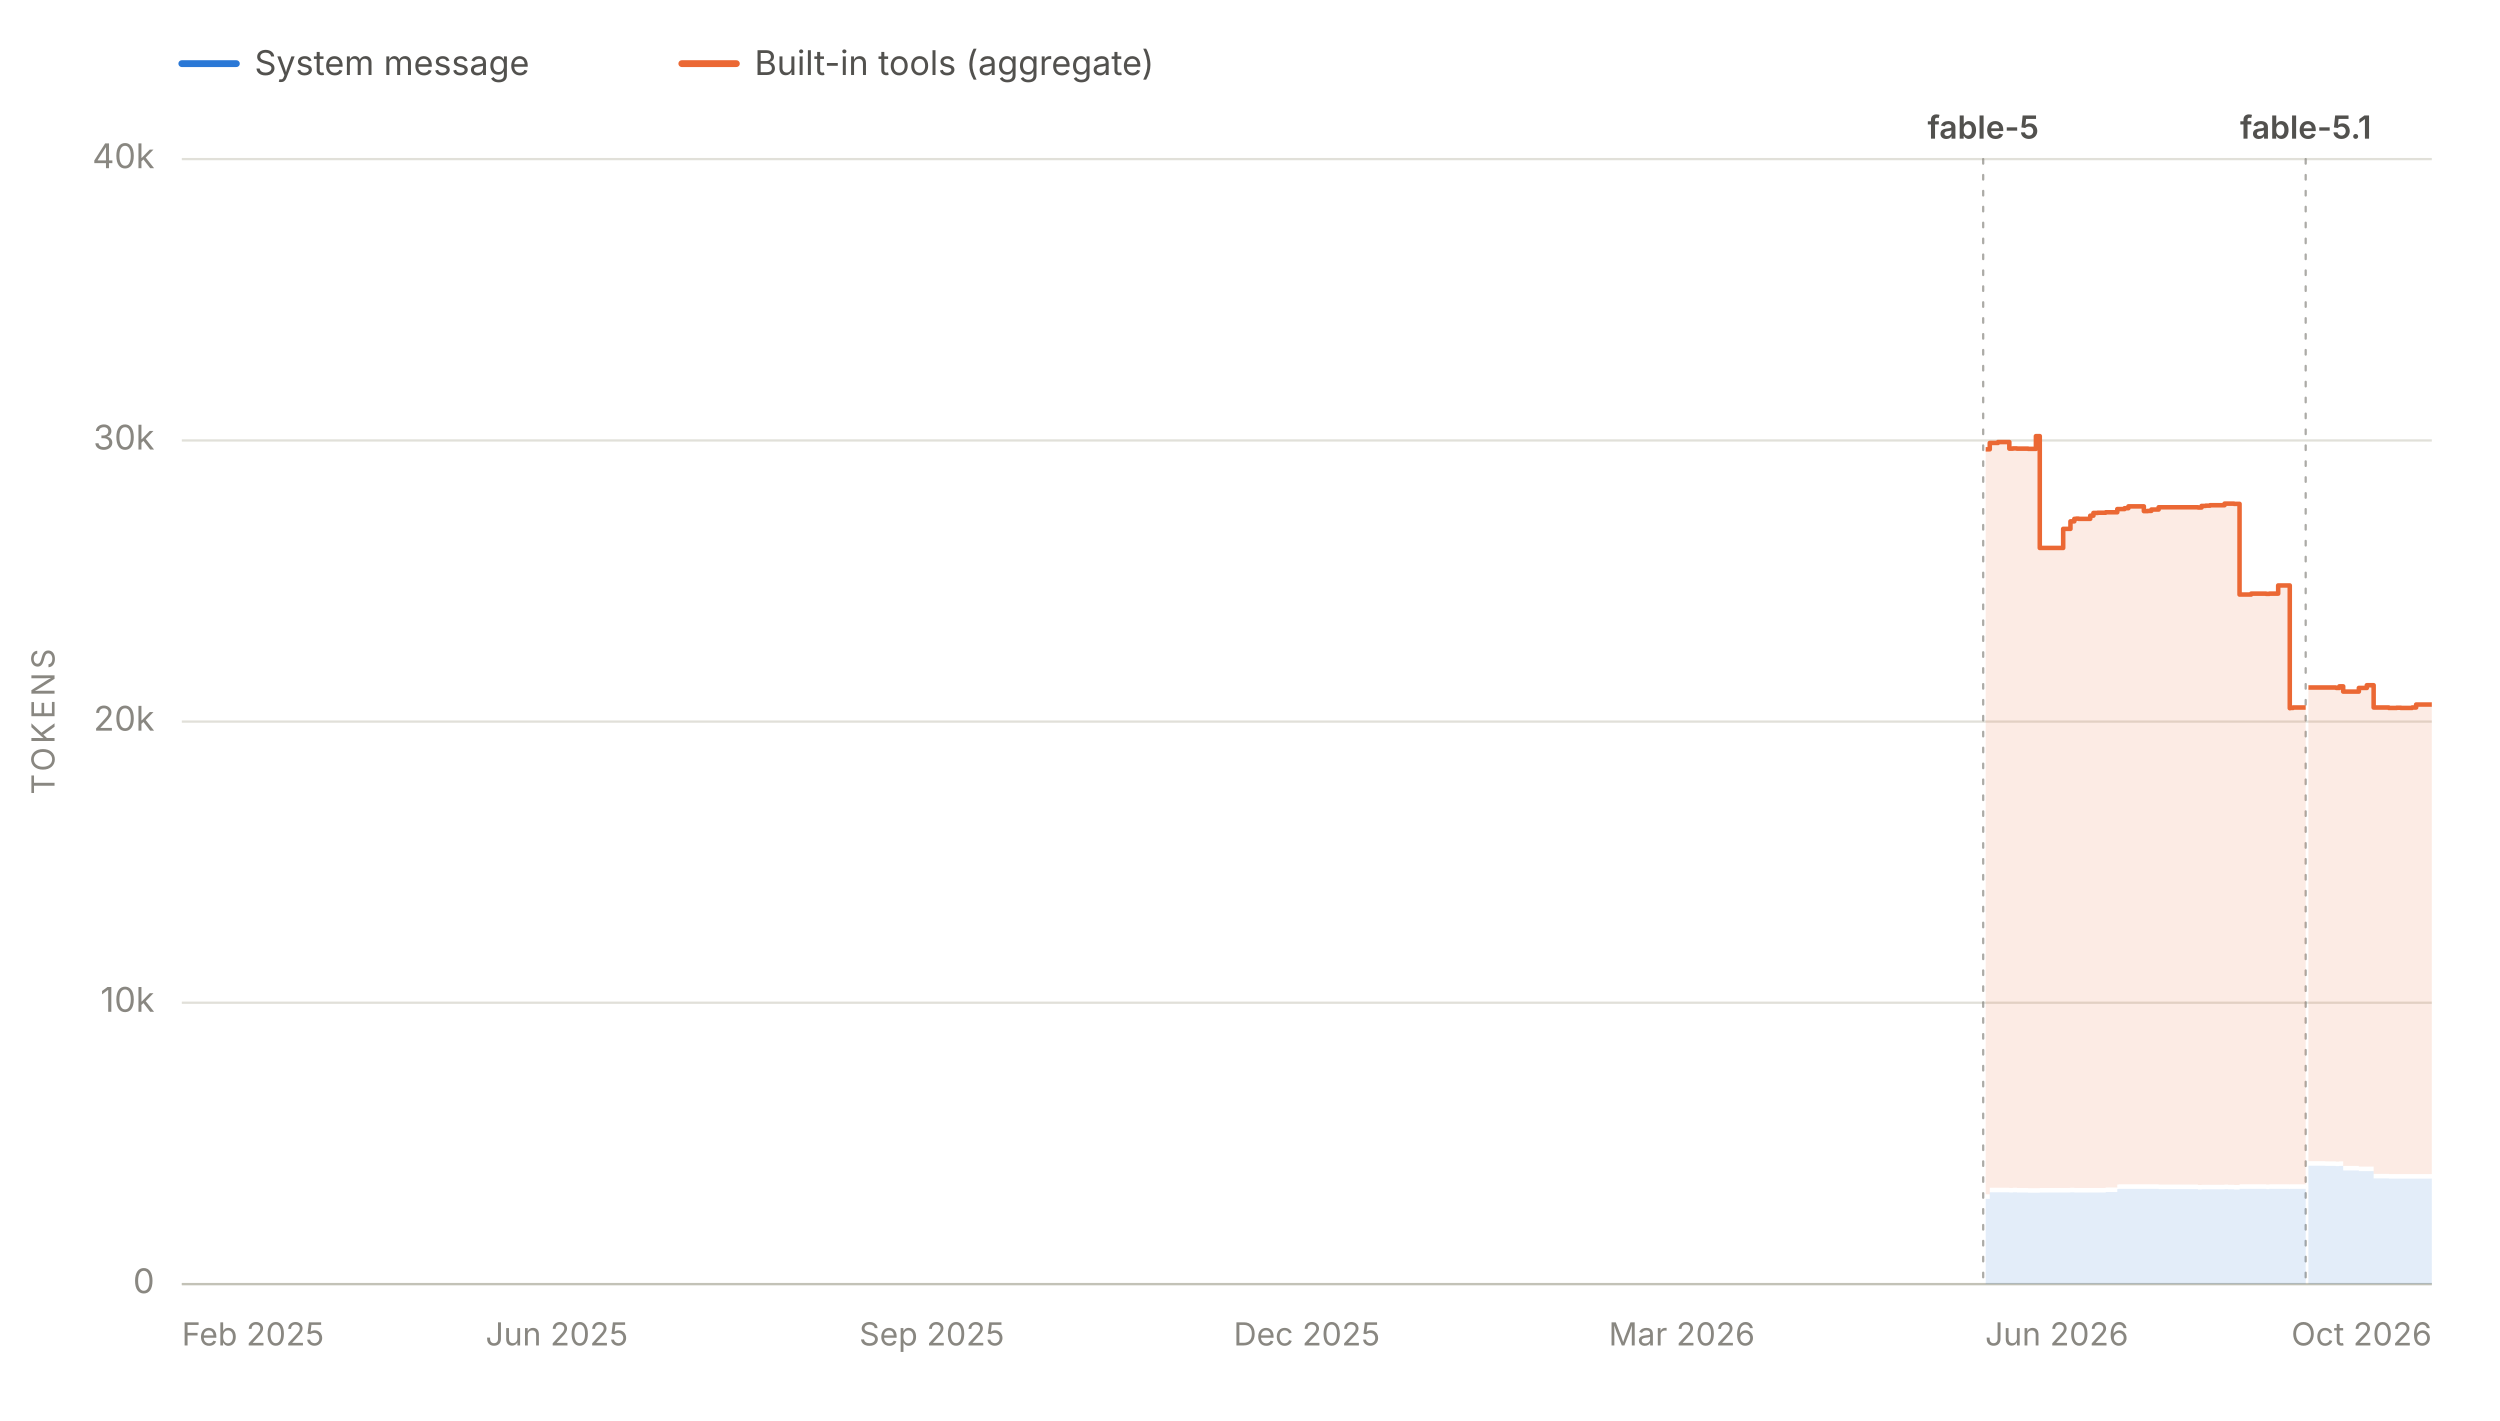
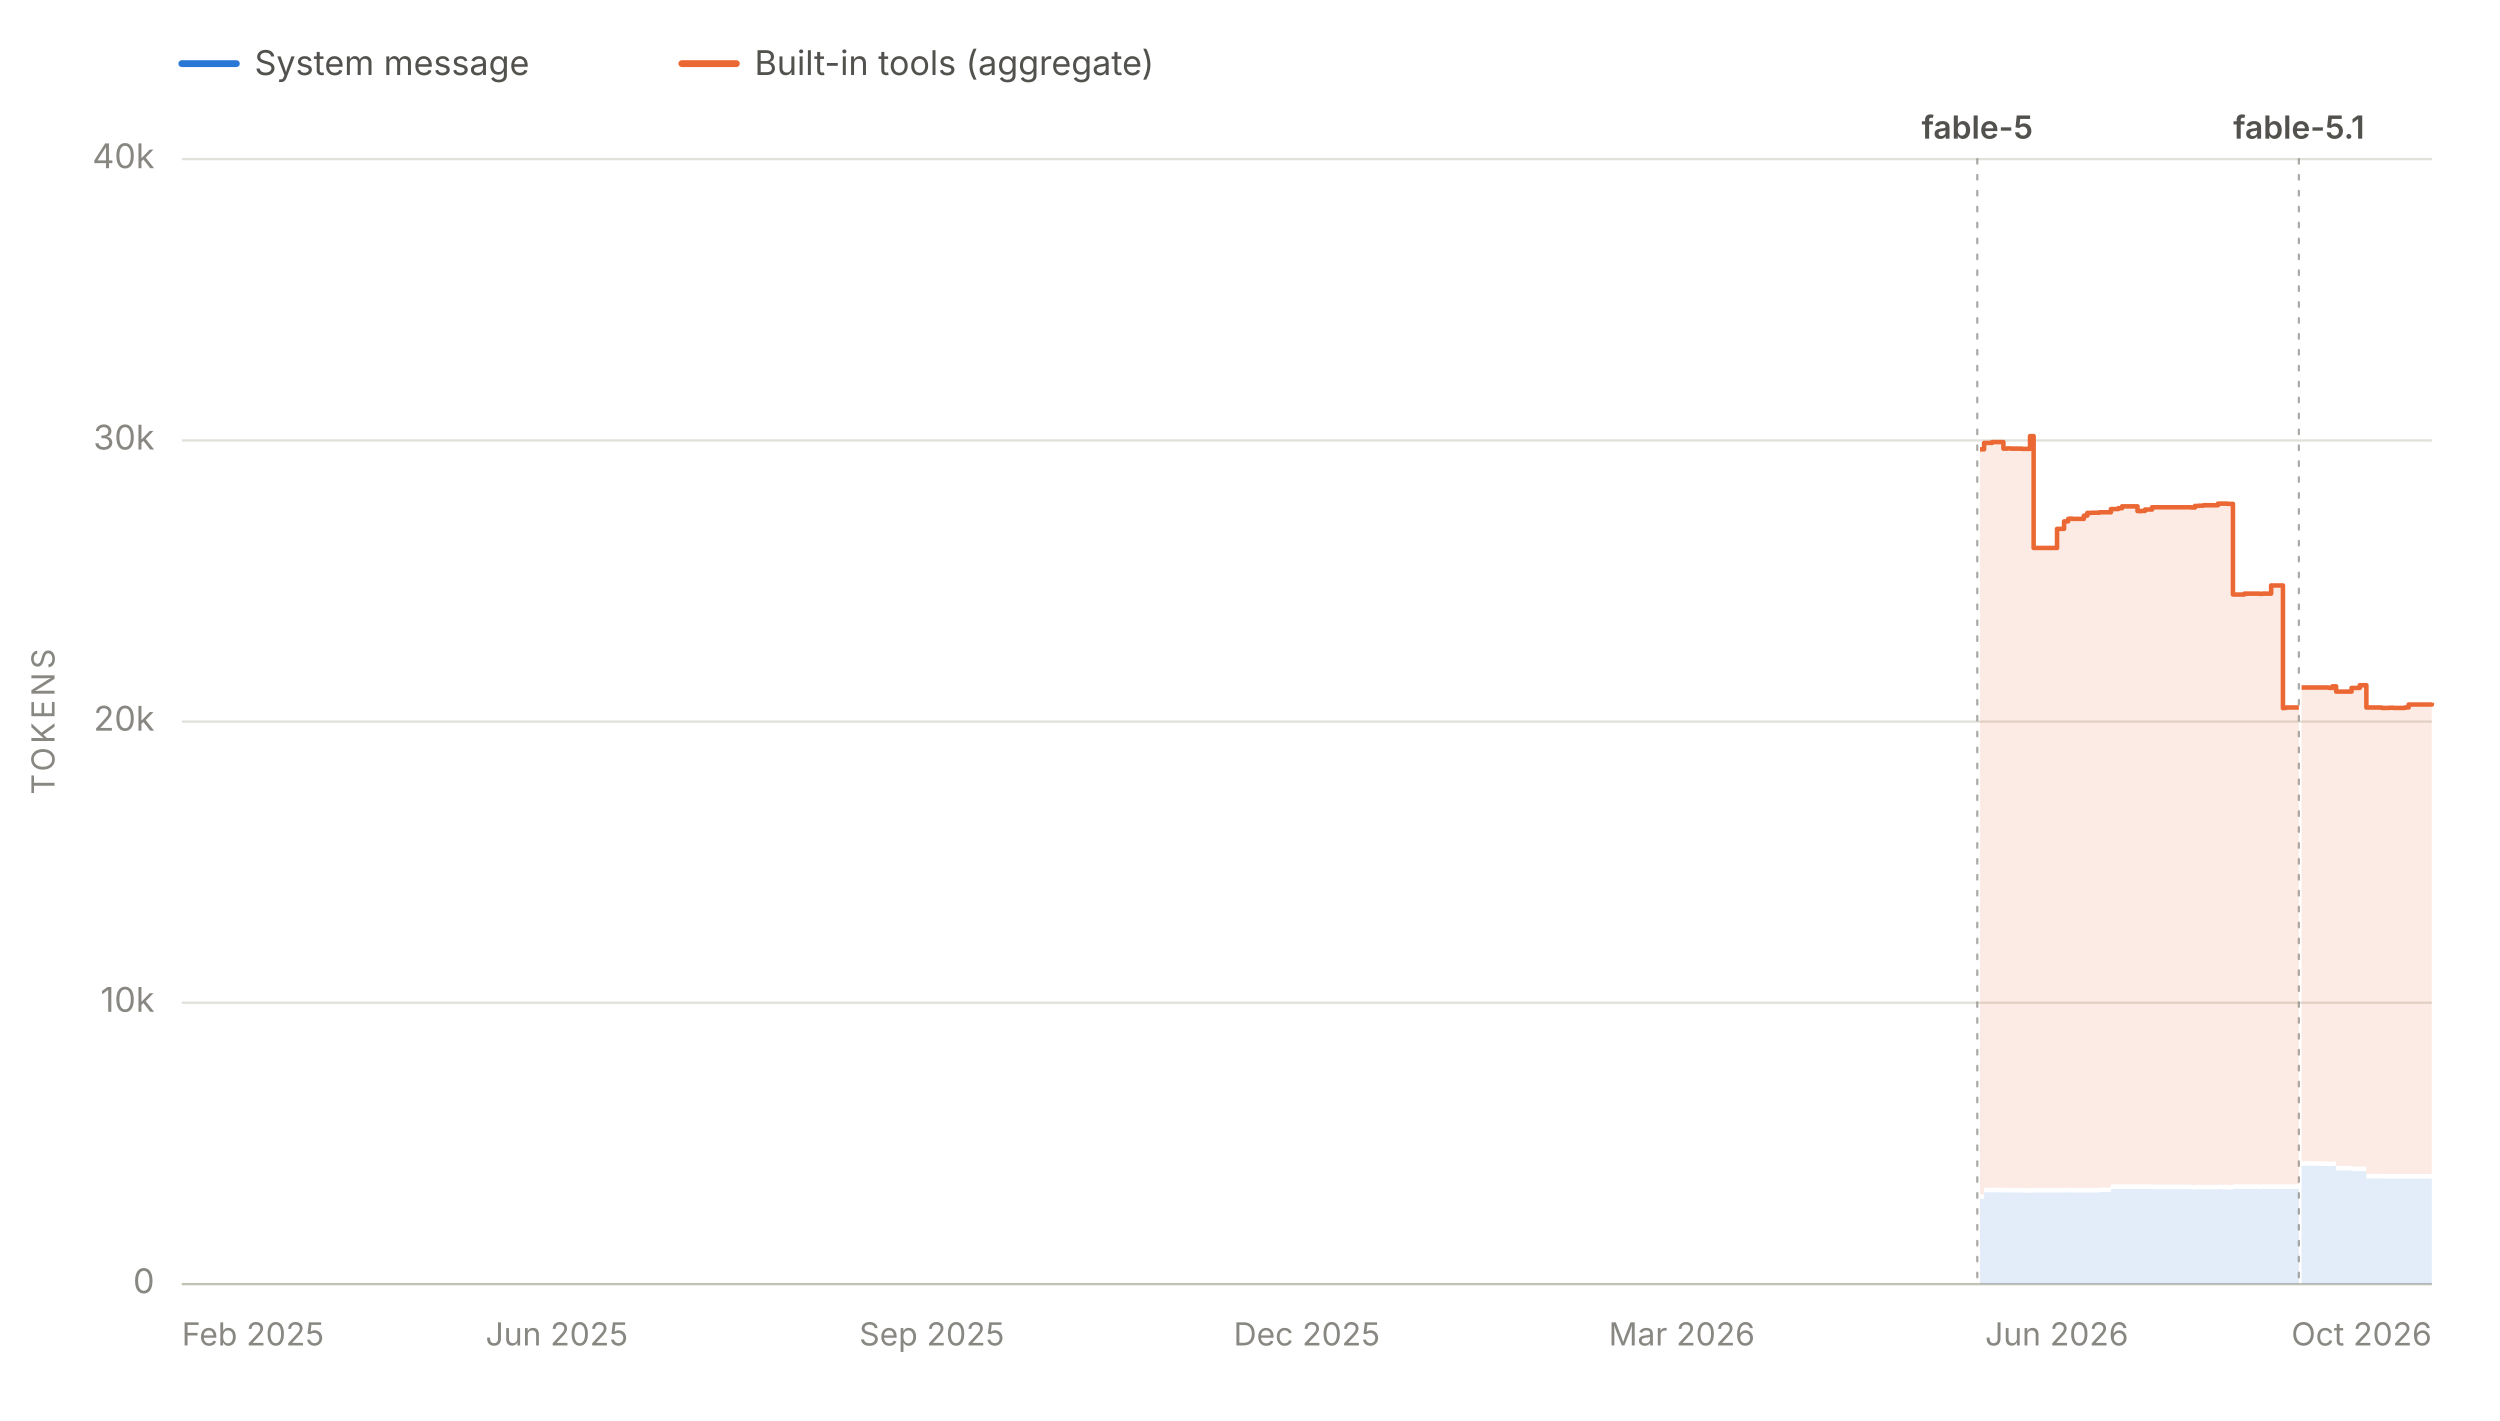
<svg xmlns="http://www.w3.org/2000/svg" viewBox="0 0 1100 625" width="1100" height="625" role="img" aria-labelledby="chartTitle chartDesc" font-family="system-ui, -apple-system, 'Segoe UI', sans-serif">
  <line x1="80" y1="28" x2="104" y2="28" stroke="#2a78d6" stroke-width="3" stroke-linecap="round" />
  <text x="112" y="33" font-size="15" fill="#52514e">System message</text>
  <line x1="300" y1="28" x2="324" y2="28" stroke="#eb6834" stroke-width="3" stroke-linecap="round" />
  <text x="332" y="33" font-size="15" fill="#52514e">Built-in tools (aggregate)</text>
  <line x1="80" y1="565.0" x2="1070" y2="565.0" stroke="#e1e0d9" stroke-width="1" />
  <text x="68" y="569.0" font-size="15" fill="#898781" text-anchor="end">0</text>
  <line x1="80" y1="441.2" x2="1070" y2="441.2" stroke="#e1e0d9" stroke-width="1" />
  <text x="68" y="445.2" font-size="15" fill="#898781" text-anchor="end">10k</text>
  <line x1="80" y1="317.5" x2="1070" y2="317.5" stroke="#e1e0d9" stroke-width="1" />
  <text x="68" y="321.5" font-size="15" fill="#898781" text-anchor="end">20k</text>
  <line x1="80" y1="193.8" x2="1070" y2="193.8" stroke="#e1e0d9" stroke-width="1" />
  <text x="68" y="197.8" font-size="15" fill="#898781" text-anchor="end">30k</text>
  <line x1="80" y1="70.0" x2="1070" y2="70.0" stroke="#e1e0d9" stroke-width="1" />
  <text x="68" y="74.0" font-size="15" fill="#898781" text-anchor="end">40k</text>
  <text x="24" y="317.5" font-size="14" fill="#898781" text-anchor="middle" letter-spacing="1.5" transform="rotate(-90 24 317.5)">TOKENS</text>
  <line x1="80" y1="565" x2="1070" y2="565" stroke="#c3c2b7" stroke-width="1" />
  <text x="80.0" y="592" font-size="14" fill="#898781" text-anchor="start">Feb 2025</text>
  <text x="245.0" y="592" font-size="14" fill="#898781" text-anchor="middle">Jun 2025</text>
  <text x="410.0" y="592" font-size="14" fill="#898781" text-anchor="middle">Sep 2025</text>
  <text x="575.0" y="592" font-size="14" fill="#898781" text-anchor="middle">Dec 2025</text>
  <text x="740.0" y="592" font-size="14" fill="#898781" text-anchor="middle">Mar 2026</text>
  <text x="905.0" y="592" font-size="14" fill="#898781" text-anchor="middle">Jun 2026</text>
  <text x="1070.0" y="592" font-size="14" fill="#898781" text-anchor="end">Oct 2026</text>
  <g data-release-date="2026-06-09">
-     <line x1="872.6" y1="70" x2="872.6" y2="565" stroke="#898781" stroke-width="1" stroke-dasharray="2,5" stroke-linecap="round" opacity="0.7" />
-     <text x="872.6" y="61.0" font-size="14" font-weight="600" fill="#52514e" text-anchor="middle">fable-5</text>
+     <line x1="870.0" y1="70" x2="870.0" y2="565" stroke="#898781" stroke-width="1" stroke-dasharray="2,5" stroke-linecap="round" opacity="0.7" />
+     <text x="870.0" y="61.0" font-size="14" font-weight="600" fill="#52514e" text-anchor="middle">fable-5</text>
  </g>
  <g data-release-date="2026-09-01">
-     <line x1="1014.5" y1="70" x2="1014.5" y2="565" stroke="#898781" stroke-width="1" stroke-dasharray="2,5" stroke-linecap="round" opacity="0.7" />
-     <text x="1014.5" y="61.0" font-size="14" font-weight="600" fill="#52514e" text-anchor="middle">fable-5.1</text>
+     <line x1="1011.5" y1="70" x2="1011.5" y2="565" stroke="#898781" stroke-width="1" stroke-dasharray="2,5" stroke-linecap="round" opacity="0.7" />
+     <text x="1011.5" y="61.0" font-size="14" font-weight="600" fill="#52514e" text-anchor="middle">fable-5.1</text>
  </g>
  <g data-selected-models="claude-fable-5">
-     <path d="M 873.7 565.0 L 873.7 527.5 L 875.5 527.5 L 875.5 524.6 L 876.1 524.6 L 876.1 524.6 L 877.6 524.6 L 877.6 524.6 L 877.8 524.6 L 877.8 524.6 L 879.1 524.6 L 879.1 524.6 L 879.4 524.6 L 879.4 524.6 L 884.1 524.6 L 884.1 524.7 L 885.7 524.7 L 885.7 524.6 L 887.4 524.6 L 887.4 524.7 L 889.4 524.7 L 889.4 524.7 L 889.5 524.7 L 889.5 524.7 L 892.4 524.7 L 892.4 524.8 L 895.8 524.8 L 895.8 524.8 L 897.5 524.8 L 897.5 524.7 L 899.0 524.7 L 899.0 524.7 L 899.3 524.7 L 899.3 524.7 L 901.0 524.7 L 901.0 524.7 L 902.6 524.7 L 902.6 524.7 L 907.8 524.7 L 907.8 524.7 L 909.0 524.7 L 909.0 524.7 L 911.0 524.7 L 911.0 524.6 L 912.7 524.6 L 912.7 524.7 L 913.5 524.7 L 913.5 524.7 L 914.6 524.7 L 914.6 524.7 L 919.7 524.7 L 919.7 524.7 L 921.1 524.7 L 921.1 524.7 L 921.6 524.7 L 921.6 524.7 L 923.0 524.7 L 923.0 524.7 L 924.5 524.7 L 924.5 524.7 L 926.5 524.7 L 926.5 524.5 L 931.6 524.5 L 931.6 523.2 L 932.1 523.2 L 932.1 523.1 L 933.1 523.1 L 933.1 523.1 L 934.8 523.1 L 934.8 523.1 L 936.5 523.1 L 936.5 523.1 L 938.4 523.1 L 938.4 523.1 L 938.5 523.1 L 938.5 523.1 L 940.2 523.1 L 940.2 523.1 L 943.3 523.1 L 943.3 523.1 L 945.0 523.1 L 945.0 523.1 L 946.6 523.1 L 946.6 523.1 L 949.8 523.1 L 949.8 523.2 L 950.3 523.2 L 950.3 523.2 L 967.1 523.2 L 967.1 523.4 L 968.7 523.4 L 968.7 523.3 L 970.5 523.3 L 970.5 523.3 L 972.4 523.3 L 972.4 523.3 L 973.9 523.3 L 973.9 523.3 L 974.1 523.3 L 974.1 523.3 L 978.8 523.3 L 978.8 523.2 L 980.3 523.2 L 980.3 523.3 L 982.1 523.3 L 982.1 523.3 L 983.0 523.3 L 983.0 523.4 L 983.9 523.4 L 983.9 523.4 L 985.4 523.4 L 985.4 523.1 L 990.5 523.1 L 990.5 523.1 L 992.2 523.1 L 992.2 523.1 L 993.9 523.1 L 993.9 523.1 L 994.2 523.1 L 994.2 523.1 L 995.5 523.1 L 995.5 523.1 L 997.1 523.1 L 997.1 523.2 L 998.5 523.2 L 998.5 523.1 L 999.3 523.1 L 999.3 523.1 L 1002.4 523.1 L 1002.4 523.1 L 1002.6 523.1 L 1002.6 523.1 L 1003.0 523.1 L 1003.0 523.1 L 1004.0 523.1 L 1004.0 523.1 L 1005.6 523.1 L 1005.6 523.1 L 1007.5 523.1 L 1007.5 523.2 L 1007.6 523.2 L 1007.6 523.1 L 1008.9 523.1 L 1008.9 523.1 L 1014.0 523.1 L 1014.0 523.1 L 1014.5 523.1 L 1014.5 523.1 L 1014.5 565.0 Z" fill="#2a78d6" fill-opacity="0.13" stroke="none" />
+     <path d="M 871.2 565.0 L 871.2 527.5 L 873.0 527.5 L 873.0 524.6 L 873.5 524.6 L 873.5 524.6 L 875.0 524.6 L 875.0 524.6 L 875.2 524.6 L 875.2 524.6 L 876.5 524.6 L 876.5 524.6 L 876.8 524.6 L 876.8 524.6 L 881.5 524.6 L 881.5 524.7 L 883.1 524.7 L 883.1 524.6 L 884.8 524.6 L 884.8 524.7 L 886.7 524.7 L 886.7 524.7 L 886.9 524.7 L 886.9 524.7 L 889.7 524.7 L 889.7 524.8 L 893.2 524.8 L 893.2 524.8 L 894.8 524.8 L 894.8 524.7 L 896.3 524.7 L 896.3 524.7 L 896.6 524.7 L 896.6 524.7 L 898.3 524.7 L 898.3 524.7 L 899.9 524.7 L 899.9 524.7 L 905.1 524.7 L 905.1 524.7 L 906.3 524.7 L 906.3 524.7 L 908.2 524.7 L 908.2 524.6 L 910.0 524.6 L 910.0 524.7 L 910.7 524.7 L 910.7 524.7 L 911.9 524.7 L 911.9 524.7 L 916.9 524.7 L 916.9 524.7 L 918.4 524.7 L 918.4 524.7 L 918.9 524.7 L 918.9 524.7 L 920.2 524.7 L 920.2 524.7 L 921.8 524.7 L 921.8 524.7 L 923.8 524.7 L 923.8 524.5 L 928.8 524.5 L 928.8 523.2 L 929.3 523.2 L 929.3 523.1 L 930.3 523.1 L 930.3 523.1 L 932.0 523.1 L 932.0 523.1 L 933.7 523.1 L 933.7 523.1 L 935.6 523.1 L 935.6 523.1 L 935.7 523.1 L 935.7 523.1 L 937.4 523.1 L 937.4 523.1 L 940.5 523.1 L 940.5 523.1 L 942.1 523.1 L 942.1 523.1 L 943.8 523.1 L 943.8 523.1 L 946.9 523.1 L 946.9 523.2 L 947.4 523.2 L 947.4 523.2 L 964.2 523.2 L 964.2 523.4 L 965.8 523.4 L 965.8 523.3 L 967.6 523.3 L 967.6 523.3 L 969.5 523.3 L 969.5 523.3 L 971.0 523.3 L 971.0 523.3 L 971.2 523.3 L 971.2 523.3 L 975.9 523.3 L 975.9 523.2 L 977.3 523.2 L 977.3 523.3 L 979.2 523.3 L 979.2 523.3 L 980.1 523.3 L 980.1 523.4 L 981.0 523.4 L 981.0 523.4 L 982.5 523.4 L 982.5 523.1 L 987.5 523.1 L 987.5 523.1 L 989.2 523.1 L 989.2 523.1 L 990.9 523.1 L 990.9 523.1 L 991.3 523.1 L 991.3 523.1 L 992.5 523.1 L 992.5 523.1 L 994.2 523.1 L 994.2 523.2 L 995.5 523.2 L 995.5 523.1 L 996.3 523.1 L 996.3 523.1 L 999.3 523.1 L 999.3 523.1 L 999.6 523.1 L 999.6 523.1 L 1000.0 523.1 L 1000.0 523.1 L 1001.0 523.1 L 1001.0 523.1 L 1002.6 523.1 L 1002.6 523.1 L 1004.5 523.1 L 1004.5 523.2 L 1004.6 523.2 L 1004.6 523.1 L 1005.8 523.1 L 1005.8 523.1 L 1011.0 523.1 L 1011.0 523.1 L 1011.5 523.1 L 1011.5 523.1 L 1011.5 565.0 Z" fill="#2a78d6" fill-opacity="0.13" stroke="none" />
  </g>
  <g data-selected-models="claude-fable-5-1">
-     <path d="M 1015.7 565.0 L 1015.7 512.9 L 1016.1 512.9 L 1016.1 512.9 L 1017.7 512.9 L 1017.7 512.9 L 1019.5 512.9 L 1019.5 512.9 L 1020.8 512.9 L 1020.8 512.9 L 1023.1 512.9 L 1023.1 513.0 L 1027.7 513.0 L 1027.7 513.1 L 1028.0 513.1 L 1028.0 513.1 L 1029.3 513.1 L 1029.3 513.0 L 1031.0 513.0 L 1031.0 515.0 L 1032.7 515.0 L 1032.7 515.0 L 1034.4 515.0 L 1034.4 515.0 L 1037.9 515.0 L 1037.9 515.3 L 1038.1 515.3 L 1038.1 515.3 L 1039.4 515.3 L 1039.4 515.3 L 1041.4 515.3 L 1041.4 515.3 L 1043.0 515.3 L 1043.0 515.3 L 1043.4 515.3 L 1043.4 515.3 L 1044.4 515.3 L 1044.4 518.5 L 1045.1 518.5 L 1045.1 518.5 L 1051.1 518.5 L 1051.1 518.6 L 1052.9 518.6 L 1052.9 518.6 L 1054.5 518.6 L 1054.5 518.6 L 1056.4 518.6 L 1056.4 518.6 L 1061.3 518.6 L 1061.3 518.6 L 1063.1 518.6 L 1063.1 518.6 L 1064.7 518.6 L 1064.7 518.6 L 1066.4 518.6 L 1066.4 518.6 L 1068.2 518.6 L 1068.2 518.6 L 1070.0 518.6 L 1070.0 518.6 L 1070.0 565.0 Z" fill="#2a78d6" fill-opacity="0.13" stroke="none" />
+     <path d="M 1012.7 565.0 L 1012.7 512.9 L 1013.0 512.9 L 1013.0 512.9 L 1014.6 512.9 L 1014.6 512.9 L 1016.4 512.9 L 1016.4 512.9 L 1017.8 512.9 L 1017.8 512.9 L 1020.0 512.9 L 1020.0 513.0 L 1024.6 513.0 L 1024.6 513.1 L 1024.9 513.1 L 1024.9 513.1 L 1026.2 513.1 L 1026.2 513.0 L 1027.9 513.0 L 1027.9 515.0 L 1029.6 515.0 L 1029.6 515.0 L 1031.3 515.0 L 1031.3 515.0 L 1034.7 515.0 L 1034.7 515.3 L 1035.0 515.3 L 1035.0 515.3 L 1036.3 515.3 L 1036.3 515.3 L 1038.3 515.3 L 1038.3 515.3 L 1039.8 515.3 L 1039.8 515.3 L 1040.2 515.3 L 1040.2 515.3 L 1041.2 515.3 L 1041.2 518.5 L 1041.9 518.5 L 1041.9 518.5 L 1047.9 518.5 L 1047.9 518.6 L 1049.7 518.6 L 1049.7 518.6 L 1051.3 518.6 L 1051.3 518.6 L 1053.2 518.6 L 1053.2 518.6 L 1058.1 518.6 L 1058.1 518.6 L 1059.8 518.6 L 1059.8 518.6 L 1061.5 518.6 L 1061.5 518.6 L 1063.2 518.6 L 1063.2 518.6 L 1065.0 518.6 L 1065.0 518.6 L 1066.8 518.6 L 1066.8 518.6 L 1070.0 518.6 L 1070.0 518.6 L 1070.0 565.0 Z" fill="#2a78d6" fill-opacity="0.13" stroke="none" />
  </g>
  <g data-selected-models="claude-fable-5">
-     <path d="M 873.7 525.5 L 873.7 197.7 L 875.5 197.7 L 875.5 194.9 L 876.1 194.9 L 876.1 194.9 L 877.6 194.9 L 877.6 194.9 L 877.8 194.9 L 877.8 194.9 L 879.1 194.9 L 879.1 194.5 L 879.4 194.5 L 879.4 194.5 L 884.1 194.5 L 884.1 197.4 L 885.7 197.4 L 885.7 197.3 L 887.4 197.3 L 887.4 197.4 L 889.4 197.4 L 889.4 197.4 L 889.5 197.4 L 889.5 197.4 L 892.4 197.4 L 892.4 197.5 L 895.8 197.5 L 895.8 191.9 L 897.5 191.9 L 897.5 241.1 L 899.0 241.1 L 899.0 241.1 L 899.3 241.1 L 899.3 241.1 L 901.0 241.1 L 901.0 241.1 L 902.6 241.1 L 902.6 241.1 L 907.8 241.1 L 907.8 232.7 L 909.0 232.7 L 909.0 232.7 L 911.0 232.7 L 911.0 229.4 L 912.7 229.4 L 912.7 228.3 L 913.5 228.3 L 913.5 228.2 L 914.6 228.2 L 914.6 228.3 L 919.7 228.3 L 919.7 226.9 L 921.1 226.9 L 921.1 225.7 L 921.6 225.7 L 921.6 225.7 L 923.0 225.7 L 923.0 225.6 L 924.5 225.6 L 924.5 225.6 L 926.5 225.6 L 926.5 225.4 L 931.6 225.4 L 931.6 224.0 L 932.1 224.0 L 932.1 224.0 L 933.1 224.0 L 933.1 224.0 L 934.8 224.0 L 934.8 223.6 L 936.5 223.6 L 936.5 222.8 L 938.4 222.8 L 938.4 222.8 L 938.5 222.8 L 938.5 222.8 L 940.2 222.8 L 940.2 222.8 L 943.3 222.8 L 943.3 224.9 L 945.0 224.9 L 945.0 224.8 L 946.6 224.8 L 946.6 224.2 L 949.8 224.2 L 949.8 223.2 L 950.3 223.2 L 950.3 223.2 L 967.1 223.2 L 967.1 223.3 L 968.7 223.3 L 968.7 222.6 L 970.5 222.6 L 970.5 222.5 L 972.4 222.5 L 972.4 222.3 L 973.9 222.3 L 973.9 222.3 L 974.1 222.3 L 974.1 222.3 L 978.8 222.3 L 978.8 221.6 L 980.3 221.6 L 980.3 221.6 L 982.1 221.6 L 982.1 221.6 L 983.0 221.6 L 983.0 221.7 L 983.9 221.7 L 983.9 221.7 L 985.4 221.7 L 985.4 261.6 L 990.5 261.6 L 990.5 261.2 L 992.2 261.2 L 992.2 261.2 L 993.9 261.2 L 993.9 261.2 L 994.2 261.2 L 994.2 261.2 L 995.5 261.2 L 995.5 261.2 L 997.1 261.2 L 997.1 261.3 L 998.5 261.3 L 998.5 261.2 L 999.3 261.2 L 999.3 261.2 L 1002.4 261.2 L 1002.4 257.6 L 1002.6 257.6 L 1002.6 257.6 L 1003.0 257.6 L 1003.0 257.6 L 1004.0 257.6 L 1004.0 257.6 L 1005.6 257.6 L 1005.6 257.6 L 1007.5 257.6 L 1007.5 311.6 L 1007.6 311.6 L 1007.6 311.5 L 1008.9 311.5 L 1008.9 311.3 L 1014.0 311.3 L 1014.0 311.3 L 1014.5 311.3 L 1014.5 311.3 L 1014.5 521.1 L 1014.5 521.1 L 1014.0 521.1 L 1014.0 521.1 L 1008.9 521.1 L 1008.9 521.1 L 1007.6 521.1 L 1007.6 521.2 L 1007.5 521.2 L 1007.5 521.1 L 1005.6 521.1 L 1005.6 521.1 L 1004.0 521.1 L 1004.0 521.1 L 1003.0 521.1 L 1003.0 521.1 L 1002.6 521.1 L 1002.6 521.1 L 1002.4 521.1 L 1002.4 521.1 L 999.3 521.1 L 999.3 521.1 L 998.5 521.1 L 998.5 521.2 L 997.1 521.2 L 997.1 521.1 L 995.5 521.1 L 995.5 521.1 L 994.2 521.1 L 994.2 521.1 L 993.9 521.1 L 993.9 521.1 L 992.2 521.1 L 992.2 521.1 L 990.5 521.1 L 990.5 521.1 L 985.4 521.1 L 985.4 521.4 L 983.9 521.4 L 983.9 521.4 L 983.0 521.4 L 983.0 521.3 L 982.1 521.3 L 982.1 521.3 L 980.3 521.3 L 980.3 521.2 L 978.8 521.2 L 978.8 521.3 L 974.1 521.3 L 974.1 521.3 L 973.9 521.3 L 973.9 521.3 L 972.4 521.3 L 972.4 521.3 L 970.5 521.3 L 970.5 521.3 L 968.7 521.3 L 968.7 521.4 L 967.1 521.4 L 967.1 521.2 L 950.3 521.2 L 950.3 521.2 L 949.8 521.2 L 949.8 521.1 L 946.6 521.1 L 946.6 521.1 L 945.0 521.1 L 945.0 521.1 L 943.3 521.1 L 943.3 521.1 L 940.2 521.1 L 940.2 521.1 L 938.5 521.1 L 938.5 521.1 L 938.4 521.1 L 938.4 521.1 L 936.5 521.1 L 936.5 521.1 L 934.8 521.1 L 934.8 521.1 L 933.1 521.1 L 933.1 521.1 L 932.1 521.1 L 932.1 521.2 L 931.6 521.2 L 931.6 522.5 L 926.5 522.5 L 926.5 522.7 L 924.5 522.7 L 924.5 522.7 L 923.0 522.7 L 923.0 522.7 L 921.6 522.7 L 921.6 522.7 L 921.1 522.7 L 921.1 522.7 L 919.7 522.7 L 919.7 522.7 L 914.6 522.7 L 914.6 522.7 L 913.5 522.7 L 913.5 522.7 L 912.7 522.7 L 912.7 522.6 L 911.0 522.6 L 911.0 522.7 L 909.0 522.7 L 909.0 522.7 L 907.8 522.7 L 907.8 522.7 L 902.6 522.7 L 902.6 522.7 L 901.0 522.7 L 901.0 522.7 L 899.3 522.7 L 899.3 522.7 L 899.0 522.7 L 899.0 522.7 L 897.5 522.7 L 897.5 522.8 L 895.8 522.8 L 895.8 522.8 L 892.4 522.8 L 892.4 522.7 L 889.5 522.7 L 889.5 522.7 L 889.4 522.7 L 889.4 522.7 L 887.4 522.7 L 887.4 522.6 L 885.7 522.6 L 885.7 522.7 L 884.1 522.7 L 884.1 522.6 L 879.4 522.6 L 879.4 522.6 L 879.1 522.6 L 879.1 522.6 L 877.8 522.6 L 877.8 522.6 L 877.6 522.6 L 877.6 522.6 L 876.1 522.6 L 876.1 522.6 L 875.5 522.6 L 875.5 525.5 L 873.7 525.5 Z" fill="#eb6834" fill-opacity="0.13" stroke="none" />
-     <path d="M 873.7 197.7 L 875.5 197.7 L 875.5 194.9 L 876.1 194.9 L 876.1 194.9 L 877.6 194.9 L 877.6 194.9 L 877.8 194.9 L 877.8 194.9 L 879.1 194.9 L 879.1 194.5 L 879.4 194.5 L 879.4 194.5 L 884.1 194.5 L 884.1 197.4 L 885.7 197.4 L 885.7 197.3 L 887.4 197.3 L 887.4 197.4 L 889.4 197.4 L 889.4 197.4 L 889.5 197.4 L 889.5 197.4 L 892.4 197.4 L 892.4 197.5 L 895.8 197.5 L 895.8 191.9 L 897.5 191.9 L 897.5 241.1 L 899.0 241.1 L 899.0 241.1 L 899.3 241.1 L 899.3 241.1 L 901.0 241.1 L 901.0 241.1 L 902.6 241.1 L 902.6 241.1 L 907.8 241.1 L 907.8 232.7 L 909.0 232.7 L 909.0 232.7 L 911.0 232.7 L 911.0 229.4 L 912.7 229.4 L 912.7 228.3 L 913.5 228.3 L 913.5 228.2 L 914.6 228.2 L 914.6 228.3 L 919.7 228.3 L 919.7 226.9 L 921.1 226.9 L 921.1 225.7 L 921.6 225.7 L 921.6 225.7 L 923.0 225.7 L 923.0 225.6 L 924.5 225.6 L 924.5 225.6 L 926.5 225.6 L 926.5 225.4 L 931.6 225.4 L 931.6 224.0 L 932.1 224.0 L 932.1 224.0 L 933.1 224.0 L 933.1 224.0 L 934.8 224.0 L 934.8 223.6 L 936.5 223.6 L 936.5 222.8 L 938.4 222.8 L 938.4 222.8 L 938.5 222.8 L 938.5 222.8 L 940.2 222.8 L 940.2 222.8 L 943.3 222.8 L 943.3 224.9 L 945.0 224.9 L 945.0 224.8 L 946.6 224.8 L 946.6 224.2 L 949.8 224.2 L 949.8 223.2 L 950.3 223.2 L 950.3 223.2 L 967.1 223.2 L 967.1 223.3 L 968.7 223.3 L 968.7 222.6 L 970.5 222.6 L 970.5 222.5 L 972.4 222.5 L 972.4 222.3 L 973.9 222.3 L 973.9 222.3 L 974.1 222.3 L 974.1 222.3 L 978.8 222.3 L 978.8 221.6 L 980.3 221.6 L 980.3 221.6 L 982.1 221.6 L 982.1 221.6 L 983.0 221.6 L 983.0 221.7 L 983.9 221.7 L 983.9 221.7 L 985.4 221.7 L 985.4 261.6 L 990.5 261.6 L 990.5 261.2 L 992.2 261.2 L 992.2 261.2 L 993.9 261.2 L 993.9 261.2 L 994.2 261.2 L 994.2 261.2 L 995.5 261.2 L 995.5 261.2 L 997.1 261.2 L 997.1 261.3 L 998.5 261.3 L 998.5 261.2 L 999.3 261.2 L 999.3 261.2 L 1002.4 261.2 L 1002.4 257.6 L 1002.6 257.6 L 1002.6 257.6 L 1003.0 257.6 L 1003.0 257.6 L 1004.0 257.6 L 1004.0 257.6 L 1005.6 257.6 L 1005.6 257.6 L 1007.5 257.6 L 1007.5 311.6 L 1007.6 311.6 L 1007.6 311.5 L 1008.9 311.5 L 1008.9 311.3 L 1014.0 311.3 L 1014.0 311.3 L 1014.5 311.3 L 1014.5 311.3" fill="none" stroke="#eb6834" stroke-width="2" stroke-linejoin="round" />
+     <path d="M 871.2 525.5 L 871.2 197.7 L 873.0 197.7 L 873.0 194.9 L 873.5 194.9 L 873.5 194.9 L 875.0 194.9 L 875.0 194.9 L 875.2 194.9 L 875.2 194.9 L 876.5 194.9 L 876.5 194.5 L 876.8 194.5 L 876.8 194.5 L 881.5 194.5 L 881.5 197.4 L 883.1 197.4 L 883.1 197.3 L 884.8 197.3 L 884.8 197.4 L 886.7 197.4 L 886.7 197.4 L 886.9 197.4 L 886.9 197.4 L 889.7 197.4 L 889.7 197.5 L 893.2 197.5 L 893.2 191.9 L 894.8 191.9 L 894.8 241.1 L 896.3 241.1 L 896.3 241.1 L 896.6 241.1 L 896.6 241.1 L 898.3 241.1 L 898.3 241.1 L 899.9 241.1 L 899.9 241.1 L 905.1 241.1 L 905.1 232.7 L 906.3 232.7 L 906.3 232.7 L 908.2 232.7 L 908.2 229.4 L 910.0 229.4 L 910.0 228.3 L 910.7 228.3 L 910.7 228.2 L 911.9 228.2 L 911.9 228.3 L 916.9 228.3 L 916.9 226.9 L 918.4 226.9 L 918.4 225.7 L 918.9 225.7 L 918.9 225.7 L 920.2 225.7 L 920.2 225.6 L 921.8 225.6 L 921.8 225.6 L 923.8 225.6 L 923.8 225.4 L 928.8 225.4 L 928.8 224.0 L 929.3 224.0 L 929.3 224.0 L 930.3 224.0 L 930.3 224.0 L 932.0 224.0 L 932.0 223.6 L 933.7 223.6 L 933.7 222.8 L 935.6 222.8 L 935.6 222.8 L 935.7 222.8 L 935.7 222.8 L 937.4 222.8 L 937.4 222.8 L 940.5 222.8 L 940.5 224.9 L 942.1 224.9 L 942.1 224.8 L 943.8 224.8 L 943.8 224.2 L 946.9 224.2 L 946.9 223.2 L 947.4 223.2 L 947.4 223.2 L 964.2 223.2 L 964.2 223.3 L 965.8 223.3 L 965.8 222.6 L 967.6 222.6 L 967.6 222.5 L 969.5 222.5 L 969.5 222.3 L 971.0 222.3 L 971.0 222.3 L 971.2 222.3 L 971.2 222.3 L 975.9 222.3 L 975.9 221.6 L 977.3 221.6 L 977.3 221.6 L 979.2 221.6 L 979.2 221.6 L 980.1 221.6 L 980.1 221.7 L 981.0 221.7 L 981.0 221.7 L 982.5 221.7 L 982.5 261.6 L 987.5 261.6 L 987.5 261.2 L 989.2 261.2 L 989.2 261.2 L 990.9 261.2 L 990.9 261.2 L 991.3 261.2 L 991.3 261.2 L 992.5 261.2 L 992.5 261.2 L 994.2 261.2 L 994.2 261.3 L 995.5 261.3 L 995.5 261.2 L 996.3 261.2 L 996.3 261.2 L 999.3 261.2 L 999.3 257.6 L 999.6 257.6 L 999.6 257.6 L 1000.0 257.6 L 1000.0 257.6 L 1001.0 257.6 L 1001.0 257.6 L 1002.6 257.6 L 1002.6 257.6 L 1004.5 257.6 L 1004.5 311.6 L 1004.6 311.6 L 1004.6 311.5 L 1005.8 311.5 L 1005.8 311.3 L 1011.0 311.3 L 1011.0 311.3 L 1011.5 311.3 L 1011.5 311.3 L 1011.5 521.1 L 1011.5 521.1 L 1011.0 521.1 L 1011.0 521.1 L 1005.8 521.1 L 1005.8 521.1 L 1004.6 521.1 L 1004.6 521.2 L 1004.5 521.2 L 1004.5 521.1 L 1002.6 521.1 L 1002.6 521.1 L 1001.0 521.1 L 1001.0 521.1 L 1000.0 521.1 L 1000.0 521.1 L 999.6 521.1 L 999.6 521.1 L 999.3 521.1 L 999.3 521.1 L 996.3 521.1 L 996.3 521.1 L 995.5 521.1 L 995.5 521.2 L 994.2 521.2 L 994.2 521.1 L 992.5 521.1 L 992.5 521.1 L 991.3 521.1 L 991.3 521.1 L 990.9 521.1 L 990.9 521.1 L 989.2 521.1 L 989.2 521.1 L 987.5 521.1 L 987.5 521.1 L 982.5 521.1 L 982.5 521.4 L 981.0 521.4 L 981.0 521.4 L 980.1 521.4 L 980.1 521.3 L 979.2 521.3 L 979.2 521.3 L 977.3 521.3 L 977.3 521.2 L 975.9 521.2 L 975.9 521.3 L 971.2 521.3 L 971.2 521.3 L 971.0 521.3 L 971.0 521.3 L 969.5 521.3 L 969.5 521.3 L 967.6 521.3 L 967.6 521.3 L 965.8 521.3 L 965.8 521.4 L 964.2 521.4 L 964.2 521.2 L 947.4 521.2 L 947.4 521.2 L 946.9 521.2 L 946.9 521.1 L 943.8 521.1 L 943.8 521.1 L 942.1 521.1 L 942.1 521.1 L 940.5 521.1 L 940.5 521.1 L 937.4 521.1 L 937.4 521.1 L 935.7 521.1 L 935.7 521.1 L 935.6 521.1 L 935.6 521.1 L 933.7 521.1 L 933.7 521.1 L 932.0 521.1 L 932.0 521.1 L 930.3 521.1 L 930.3 521.1 L 929.3 521.1 L 929.3 521.2 L 928.8 521.2 L 928.8 522.5 L 923.8 522.5 L 923.8 522.7 L 921.8 522.7 L 921.8 522.7 L 920.2 522.7 L 920.2 522.7 L 918.9 522.7 L 918.9 522.7 L 918.4 522.7 L 918.4 522.7 L 916.9 522.7 L 916.9 522.7 L 911.9 522.7 L 911.9 522.7 L 910.7 522.7 L 910.7 522.7 L 910.0 522.7 L 910.0 522.6 L 908.2 522.6 L 908.2 522.7 L 906.3 522.7 L 906.3 522.7 L 905.1 522.7 L 905.1 522.7 L 899.9 522.7 L 899.9 522.7 L 898.3 522.7 L 898.3 522.7 L 896.6 522.7 L 896.6 522.7 L 896.3 522.7 L 896.3 522.7 L 894.8 522.7 L 894.8 522.8 L 893.2 522.8 L 893.2 522.8 L 889.7 522.8 L 889.7 522.7 L 886.9 522.7 L 886.9 522.7 L 886.7 522.7 L 886.7 522.7 L 884.8 522.7 L 884.8 522.6 L 883.1 522.6 L 883.1 522.7 L 881.5 522.7 L 881.5 522.6 L 876.8 522.6 L 876.8 522.6 L 876.5 522.6 L 876.5 522.6 L 875.2 522.6 L 875.2 522.6 L 875.0 522.6 L 875.0 522.6 L 873.5 522.6 L 873.5 522.6 L 873.0 522.6 L 873.0 525.5 L 871.2 525.5 Z" fill="#eb6834" fill-opacity="0.13" stroke="none" />
+     <path d="M 871.2 197.7 L 873.0 197.7 L 873.0 194.9 L 873.5 194.9 L 873.5 194.9 L 875.0 194.9 L 875.0 194.9 L 875.2 194.9 L 875.2 194.9 L 876.5 194.9 L 876.5 194.5 L 876.8 194.5 L 876.8 194.5 L 881.5 194.5 L 881.5 197.4 L 883.1 197.4 L 883.1 197.3 L 884.8 197.3 L 884.8 197.4 L 886.7 197.4 L 886.7 197.4 L 886.9 197.4 L 886.9 197.4 L 889.7 197.4 L 889.7 197.5 L 893.2 197.5 L 893.2 191.9 L 894.8 191.9 L 894.8 241.1 L 896.3 241.1 L 896.3 241.1 L 896.6 241.1 L 896.6 241.1 L 898.3 241.1 L 898.3 241.1 L 899.9 241.1 L 899.9 241.1 L 905.1 241.1 L 905.1 232.7 L 906.3 232.7 L 906.3 232.7 L 908.2 232.7 L 908.2 229.4 L 910.0 229.4 L 910.0 228.3 L 910.7 228.3 L 910.7 228.2 L 911.9 228.2 L 911.9 228.3 L 916.9 228.3 L 916.9 226.9 L 918.4 226.9 L 918.4 225.7 L 918.9 225.7 L 918.9 225.7 L 920.2 225.7 L 920.2 225.6 L 921.8 225.6 L 921.8 225.6 L 923.8 225.6 L 923.8 225.4 L 928.8 225.4 L 928.8 224.0 L 929.3 224.0 L 929.3 224.0 L 930.3 224.0 L 930.3 224.0 L 932.0 224.0 L 932.0 223.6 L 933.7 223.6 L 933.7 222.8 L 935.6 222.8 L 935.6 222.8 L 935.7 222.8 L 935.7 222.8 L 937.4 222.8 L 937.4 222.8 L 940.5 222.8 L 940.5 224.9 L 942.1 224.9 L 942.1 224.8 L 943.8 224.8 L 943.8 224.2 L 946.9 224.2 L 946.9 223.2 L 947.4 223.2 L 947.4 223.2 L 964.2 223.2 L 964.2 223.3 L 965.8 223.3 L 965.8 222.6 L 967.6 222.6 L 967.6 222.5 L 969.5 222.5 L 969.5 222.3 L 971.0 222.3 L 971.0 222.3 L 971.2 222.3 L 971.2 222.3 L 975.9 222.3 L 975.9 221.6 L 977.3 221.6 L 977.3 221.6 L 979.2 221.6 L 979.2 221.6 L 980.1 221.6 L 980.1 221.7 L 981.0 221.7 L 981.0 221.7 L 982.5 221.7 L 982.5 261.6 L 987.5 261.6 L 987.5 261.2 L 989.2 261.2 L 989.2 261.2 L 990.9 261.2 L 990.9 261.2 L 991.3 261.2 L 991.3 261.2 L 992.5 261.2 L 992.5 261.2 L 994.2 261.2 L 994.2 261.3 L 995.5 261.3 L 995.5 261.2 L 996.3 261.2 L 996.3 261.2 L 999.3 261.2 L 999.3 257.6 L 999.6 257.6 L 999.6 257.6 L 1000.0 257.6 L 1000.0 257.6 L 1001.0 257.6 L 1001.0 257.6 L 1002.6 257.6 L 1002.6 257.6 L 1004.5 257.6 L 1004.5 311.6 L 1004.6 311.6 L 1004.6 311.5 L 1005.8 311.5 L 1005.8 311.3 L 1011.0 311.3 L 1011.0 311.3 L 1011.5 311.3 L 1011.5 311.3" fill="none" stroke="#eb6834" stroke-width="2" stroke-linejoin="round" />
  </g>
  <g data-selected-models="claude-fable-5-1">
-     <path d="M 1015.7 510.9 L 1015.7 302.5 L 1016.1 302.5 L 1016.1 302.5 L 1017.7 302.5 L 1017.7 302.5 L 1019.5 302.5 L 1019.5 302.5 L 1020.8 302.5 L 1020.8 302.5 L 1023.1 302.5 L 1023.1 302.5 L 1027.7 302.5 L 1027.7 302.6 L 1028.0 302.6 L 1028.0 302.7 L 1029.3 302.7 L 1029.3 302.0 L 1031.0 302.0 L 1031.0 304.3 L 1032.7 304.3 L 1032.7 304.3 L 1034.4 304.3 L 1034.4 304.3 L 1037.9 304.3 L 1037.9 302.7 L 1038.1 302.7 L 1038.1 302.7 L 1039.4 302.7 L 1039.4 302.7 L 1041.4 302.7 L 1041.4 301.5 L 1043.0 301.5 L 1043.0 301.5 L 1043.4 301.5 L 1043.4 301.5 L 1044.4 301.5 L 1044.4 311.3 L 1045.1 311.3 L 1045.1 311.3 L 1051.1 311.3 L 1051.1 311.5 L 1052.9 311.5 L 1052.9 311.5 L 1054.5 311.5 L 1054.5 311.4 L 1056.4 311.4 L 1056.4 311.5 L 1061.3 311.5 L 1061.3 311.3 L 1063.1 311.3 L 1063.1 310.0 L 1064.7 310.0 L 1064.7 310.0 L 1066.4 310.0 L 1066.4 310.0 L 1068.2 310.0 L 1068.2 310.0 L 1070.0 310.0 L 1070.0 310.0 L 1070.0 516.6 L 1070.0 516.6 L 1068.2 516.6 L 1068.2 516.6 L 1066.4 516.6 L 1066.4 516.6 L 1064.7 516.6 L 1064.7 516.6 L 1063.1 516.6 L 1063.1 516.6 L 1061.3 516.6 L 1061.3 516.6 L 1056.4 516.6 L 1056.4 516.6 L 1054.5 516.6 L 1054.5 516.6 L 1052.9 516.6 L 1052.9 516.6 L 1051.1 516.6 L 1051.1 516.5 L 1045.1 516.5 L 1045.1 516.5 L 1044.4 516.5 L 1044.4 513.3 L 1043.4 513.3 L 1043.4 513.3 L 1043.0 513.3 L 1043.0 513.3 L 1041.4 513.3 L 1041.4 513.3 L 1039.4 513.3 L 1039.4 513.3 L 1038.1 513.3 L 1038.1 513.3 L 1037.9 513.3 L 1037.9 513.0 L 1034.4 513.0 L 1034.4 513.0 L 1032.7 513.0 L 1032.7 513.0 L 1031.0 513.0 L 1031.0 511.0 L 1029.3 511.0 L 1029.3 511.1 L 1028.0 511.1 L 1028.0 511.1 L 1027.7 511.1 L 1027.7 511.0 L 1023.1 511.0 L 1023.1 510.9 L 1020.8 510.9 L 1020.8 510.9 L 1019.5 510.9 L 1019.5 510.9 L 1017.7 510.9 L 1017.7 510.9 L 1016.1 510.9 L 1016.1 510.9 L 1015.7 510.9 Z" fill="#eb6834" fill-opacity="0.13" stroke="none" />
-     <path d="M 1015.7 302.5 L 1016.1 302.5 L 1016.1 302.5 L 1017.7 302.5 L 1017.7 302.5 L 1019.5 302.5 L 1019.5 302.5 L 1020.8 302.5 L 1020.8 302.5 L 1023.1 302.5 L 1023.1 302.5 L 1027.7 302.5 L 1027.7 302.6 L 1028.0 302.6 L 1028.0 302.7 L 1029.3 302.7 L 1029.3 302.0 L 1031.0 302.0 L 1031.0 304.3 L 1032.7 304.3 L 1032.7 304.3 L 1034.4 304.3 L 1034.4 304.3 L 1037.9 304.3 L 1037.9 302.7 L 1038.1 302.7 L 1038.1 302.7 L 1039.4 302.7 L 1039.4 302.7 L 1041.4 302.7 L 1041.4 301.5 L 1043.0 301.5 L 1043.0 301.5 L 1043.4 301.5 L 1043.4 301.5 L 1044.4 301.5 L 1044.4 311.3 L 1045.1 311.3 L 1045.1 311.3 L 1051.1 311.3 L 1051.1 311.5 L 1052.9 311.5 L 1052.9 311.5 L 1054.5 311.5 L 1054.5 311.4 L 1056.4 311.4 L 1056.4 311.5 L 1061.3 311.5 L 1061.3 311.3 L 1063.1 311.3 L 1063.1 310.0 L 1064.7 310.0 L 1064.7 310.0 L 1066.4 310.0 L 1066.4 310.0 L 1068.2 310.0 L 1068.2 310.0 L 1070.0 310.0 L 1070.0 310.0" fill="none" stroke="#eb6834" stroke-width="2" stroke-linejoin="round" />
+     <path d="M 1012.7 510.9 L 1012.7 302.5 L 1013.0 302.5 L 1013.0 302.5 L 1014.6 302.5 L 1014.6 302.5 L 1016.4 302.5 L 1016.4 302.5 L 1017.8 302.5 L 1017.8 302.5 L 1020.0 302.5 L 1020.0 302.5 L 1024.6 302.5 L 1024.6 302.6 L 1024.9 302.6 L 1024.9 302.7 L 1026.2 302.7 L 1026.2 302.0 L 1027.9 302.0 L 1027.9 304.3 L 1029.6 304.3 L 1029.6 304.3 L 1031.3 304.3 L 1031.3 304.3 L 1034.7 304.3 L 1034.7 302.7 L 1035.0 302.7 L 1035.0 302.7 L 1036.3 302.7 L 1036.3 302.7 L 1038.3 302.7 L 1038.3 301.5 L 1039.8 301.5 L 1039.8 301.5 L 1040.2 301.5 L 1040.2 301.5 L 1041.2 301.5 L 1041.2 311.3 L 1041.9 311.3 L 1041.9 311.3 L 1047.9 311.3 L 1047.9 311.5 L 1049.7 311.5 L 1049.7 311.5 L 1051.3 311.5 L 1051.3 311.4 L 1053.2 311.4 L 1053.2 311.5 L 1058.1 311.5 L 1058.1 311.3 L 1059.8 311.3 L 1059.8 310.0 L 1061.5 310.0 L 1061.5 310.0 L 1063.2 310.0 L 1063.2 310.0 L 1065.0 310.0 L 1065.0 310.0 L 1066.8 310.0 L 1066.8 310.0 L 1070.0 310.0 L 1070.0 309.2 L 1070.0 516.6 L 1070.0 516.6 L 1066.8 516.6 L 1066.8 516.6 L 1065.0 516.6 L 1065.0 516.6 L 1063.2 516.6 L 1063.2 516.6 L 1061.5 516.6 L 1061.5 516.6 L 1059.8 516.6 L 1059.8 516.6 L 1058.1 516.6 L 1058.1 516.6 L 1053.2 516.6 L 1053.2 516.6 L 1051.3 516.6 L 1051.3 516.6 L 1049.7 516.6 L 1049.7 516.6 L 1047.9 516.6 L 1047.9 516.5 L 1041.9 516.5 L 1041.9 516.5 L 1041.2 516.5 L 1041.2 513.3 L 1040.2 513.3 L 1040.2 513.3 L 1039.8 513.3 L 1039.8 513.3 L 1038.3 513.3 L 1038.3 513.3 L 1036.3 513.3 L 1036.3 513.3 L 1035.0 513.3 L 1035.0 513.3 L 1034.7 513.3 L 1034.7 513.0 L 1031.3 513.0 L 1031.3 513.0 L 1029.6 513.0 L 1029.6 513.0 L 1027.9 513.0 L 1027.9 511.0 L 1026.2 511.0 L 1026.2 511.1 L 1024.9 511.1 L 1024.9 511.1 L 1024.6 511.1 L 1024.6 511.0 L 1020.0 511.0 L 1020.0 510.9 L 1017.8 510.9 L 1017.8 510.9 L 1016.4 510.9 L 1016.4 510.9 L 1014.6 510.9 L 1014.6 510.9 L 1013.0 510.9 L 1013.0 510.9 L 1012.7 510.9 Z" fill="#eb6834" fill-opacity="0.13" stroke="none" />
+     <path d="M 1012.7 302.5 L 1013.0 302.5 L 1013.0 302.5 L 1014.6 302.5 L 1014.6 302.5 L 1016.4 302.5 L 1016.4 302.5 L 1017.8 302.5 L 1017.8 302.5 L 1020.0 302.5 L 1020.0 302.5 L 1024.6 302.5 L 1024.6 302.6 L 1024.9 302.6 L 1024.9 302.7 L 1026.2 302.7 L 1026.2 302.0 L 1027.9 302.0 L 1027.9 304.3 L 1029.6 304.3 L 1029.6 304.3 L 1031.3 304.3 L 1031.3 304.3 L 1034.7 304.3 L 1034.7 302.7 L 1035.0 302.7 L 1035.0 302.7 L 1036.3 302.7 L 1036.3 302.7 L 1038.3 302.7 L 1038.3 301.5 L 1039.8 301.5 L 1039.8 301.5 L 1040.2 301.5 L 1040.2 301.5 L 1041.2 301.5 L 1041.2 311.3 L 1041.9 311.3 L 1041.9 311.3 L 1047.9 311.3 L 1047.9 311.5 L 1049.7 311.5 L 1049.7 311.5 L 1051.3 311.5 L 1051.3 311.4 L 1053.2 311.4 L 1053.2 311.5 L 1058.1 311.5 L 1058.1 311.3 L 1059.8 311.3 L 1059.8 310.0 L 1061.5 310.0 L 1061.5 310.0 L 1063.2 310.0 L 1063.2 310.0 L 1065.0 310.0 L 1065.0 310.0 L 1066.8 310.0 L 1066.8 310.0 L 1070.0 310.0 L 1070.0 309.2" fill="none" stroke="#eb6834" stroke-width="2" stroke-linejoin="round" />
  </g>
</svg>
